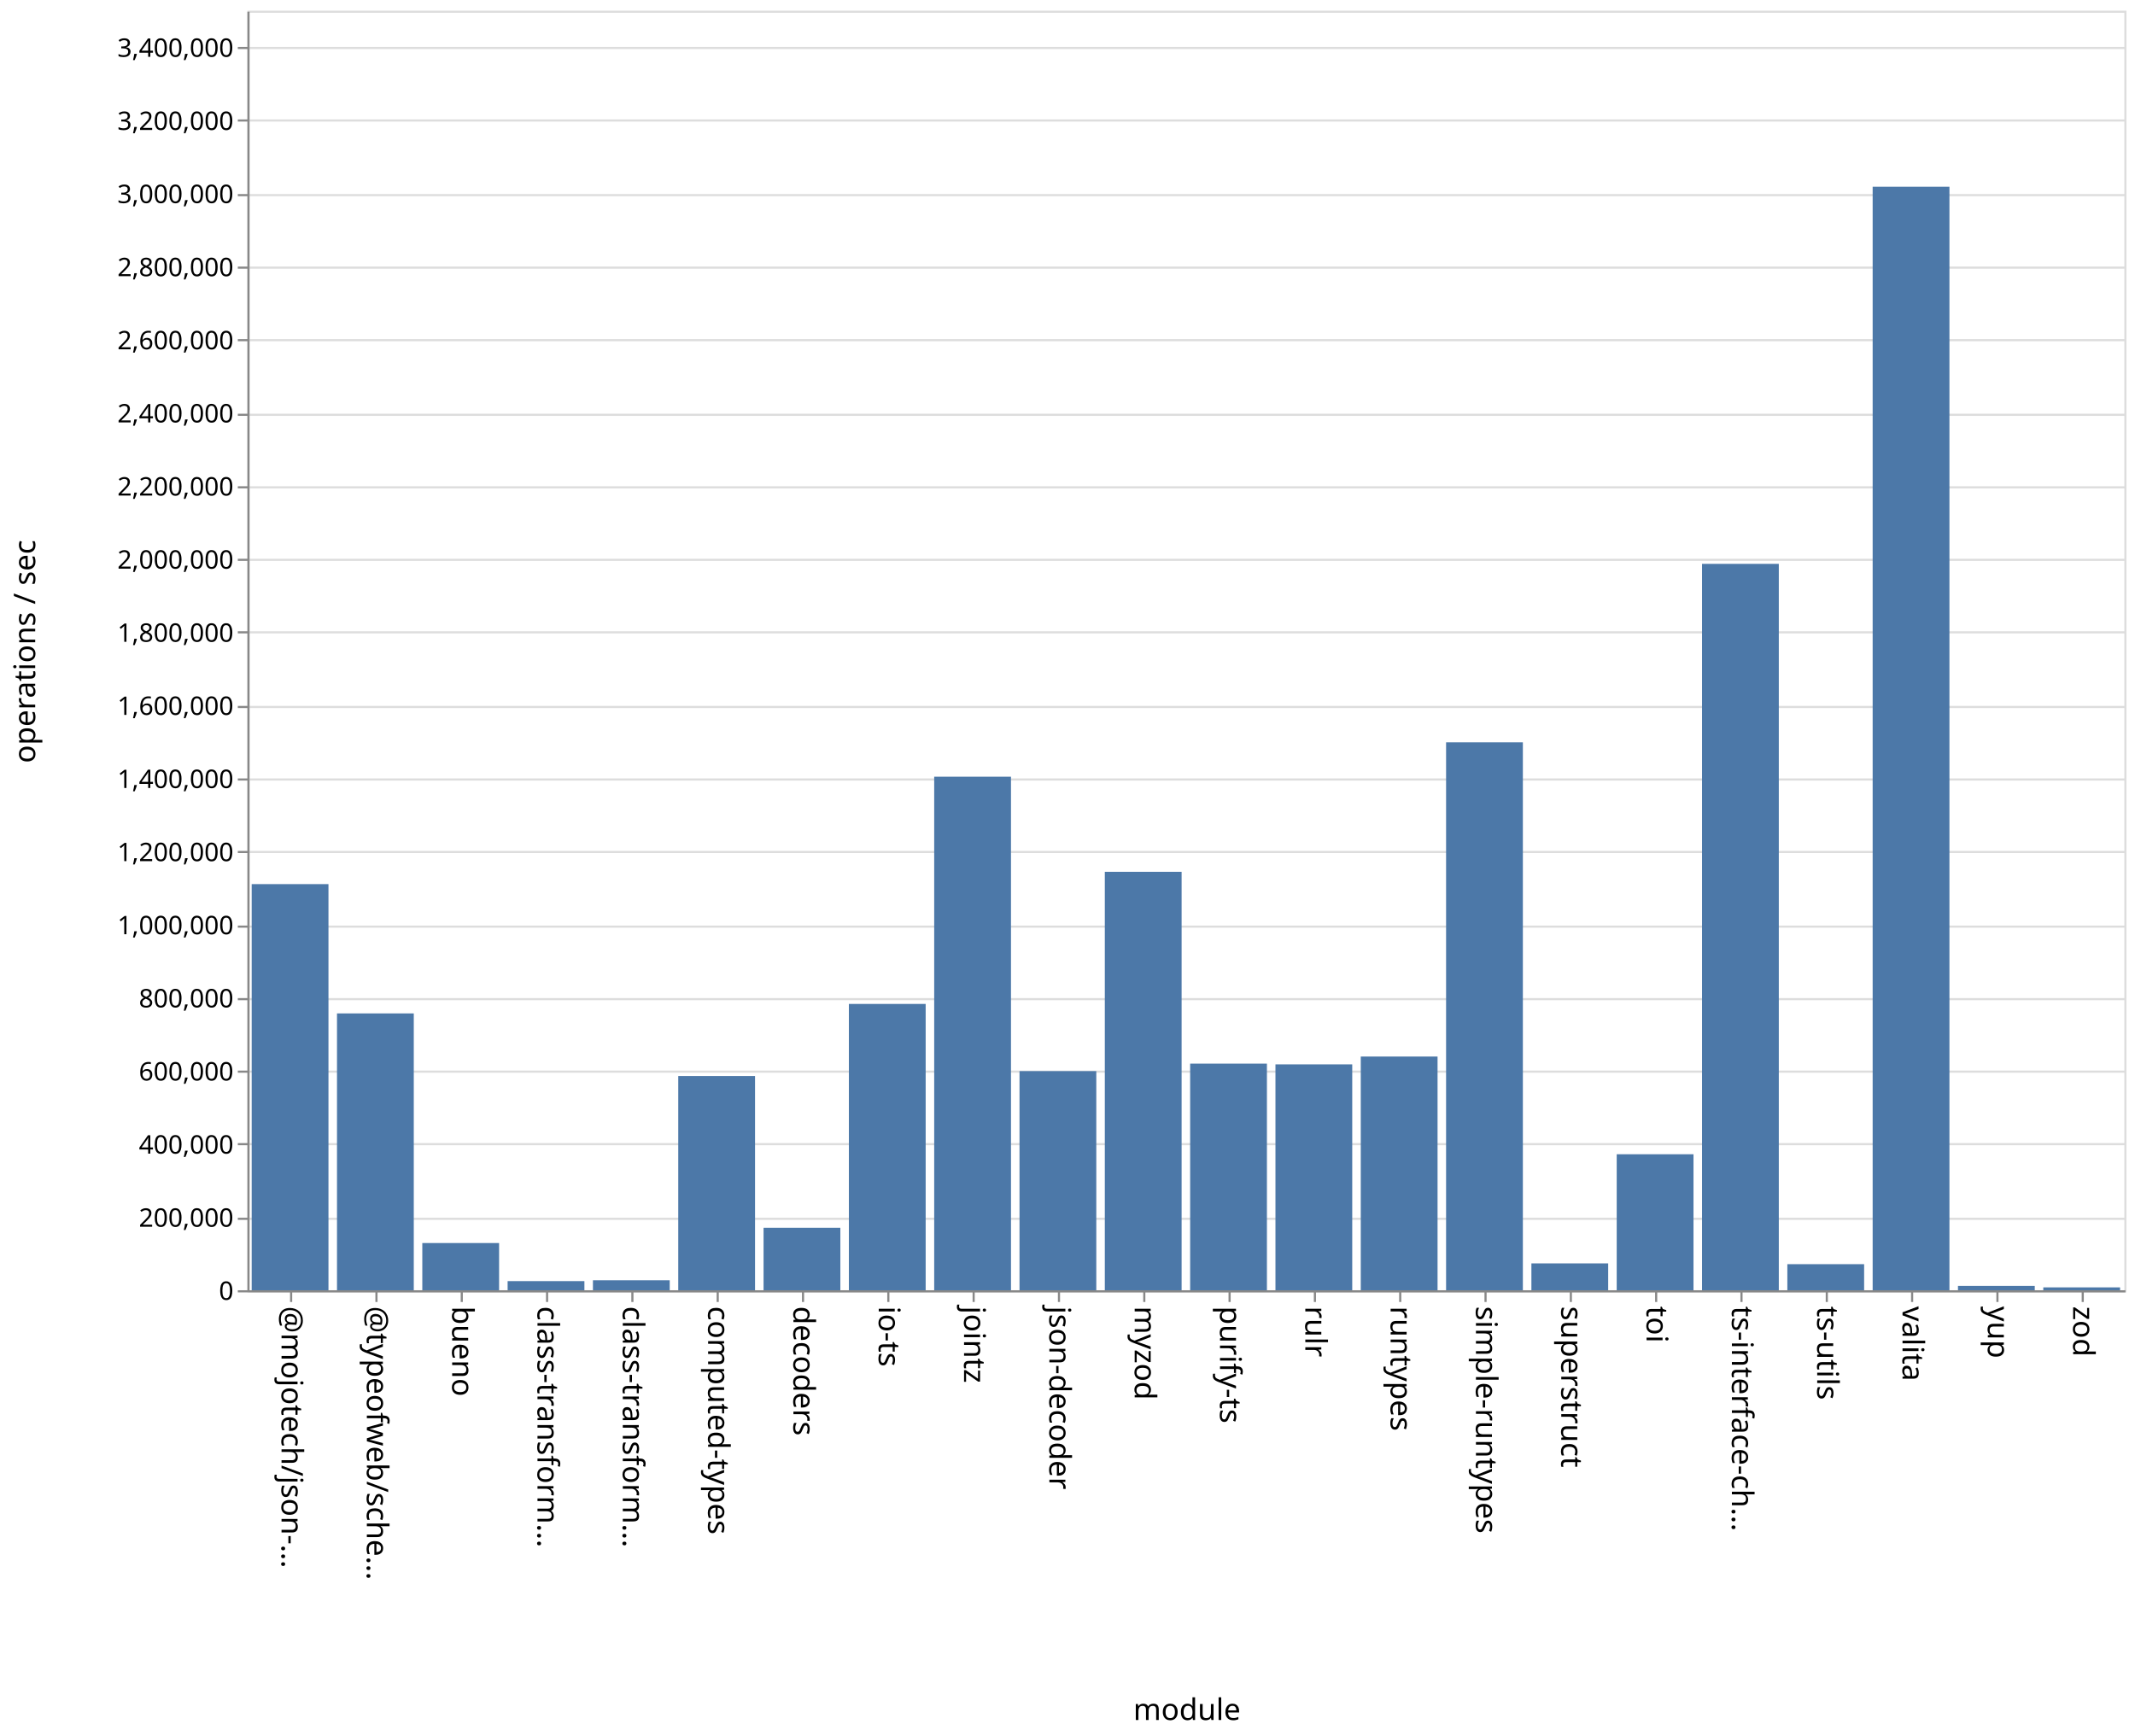
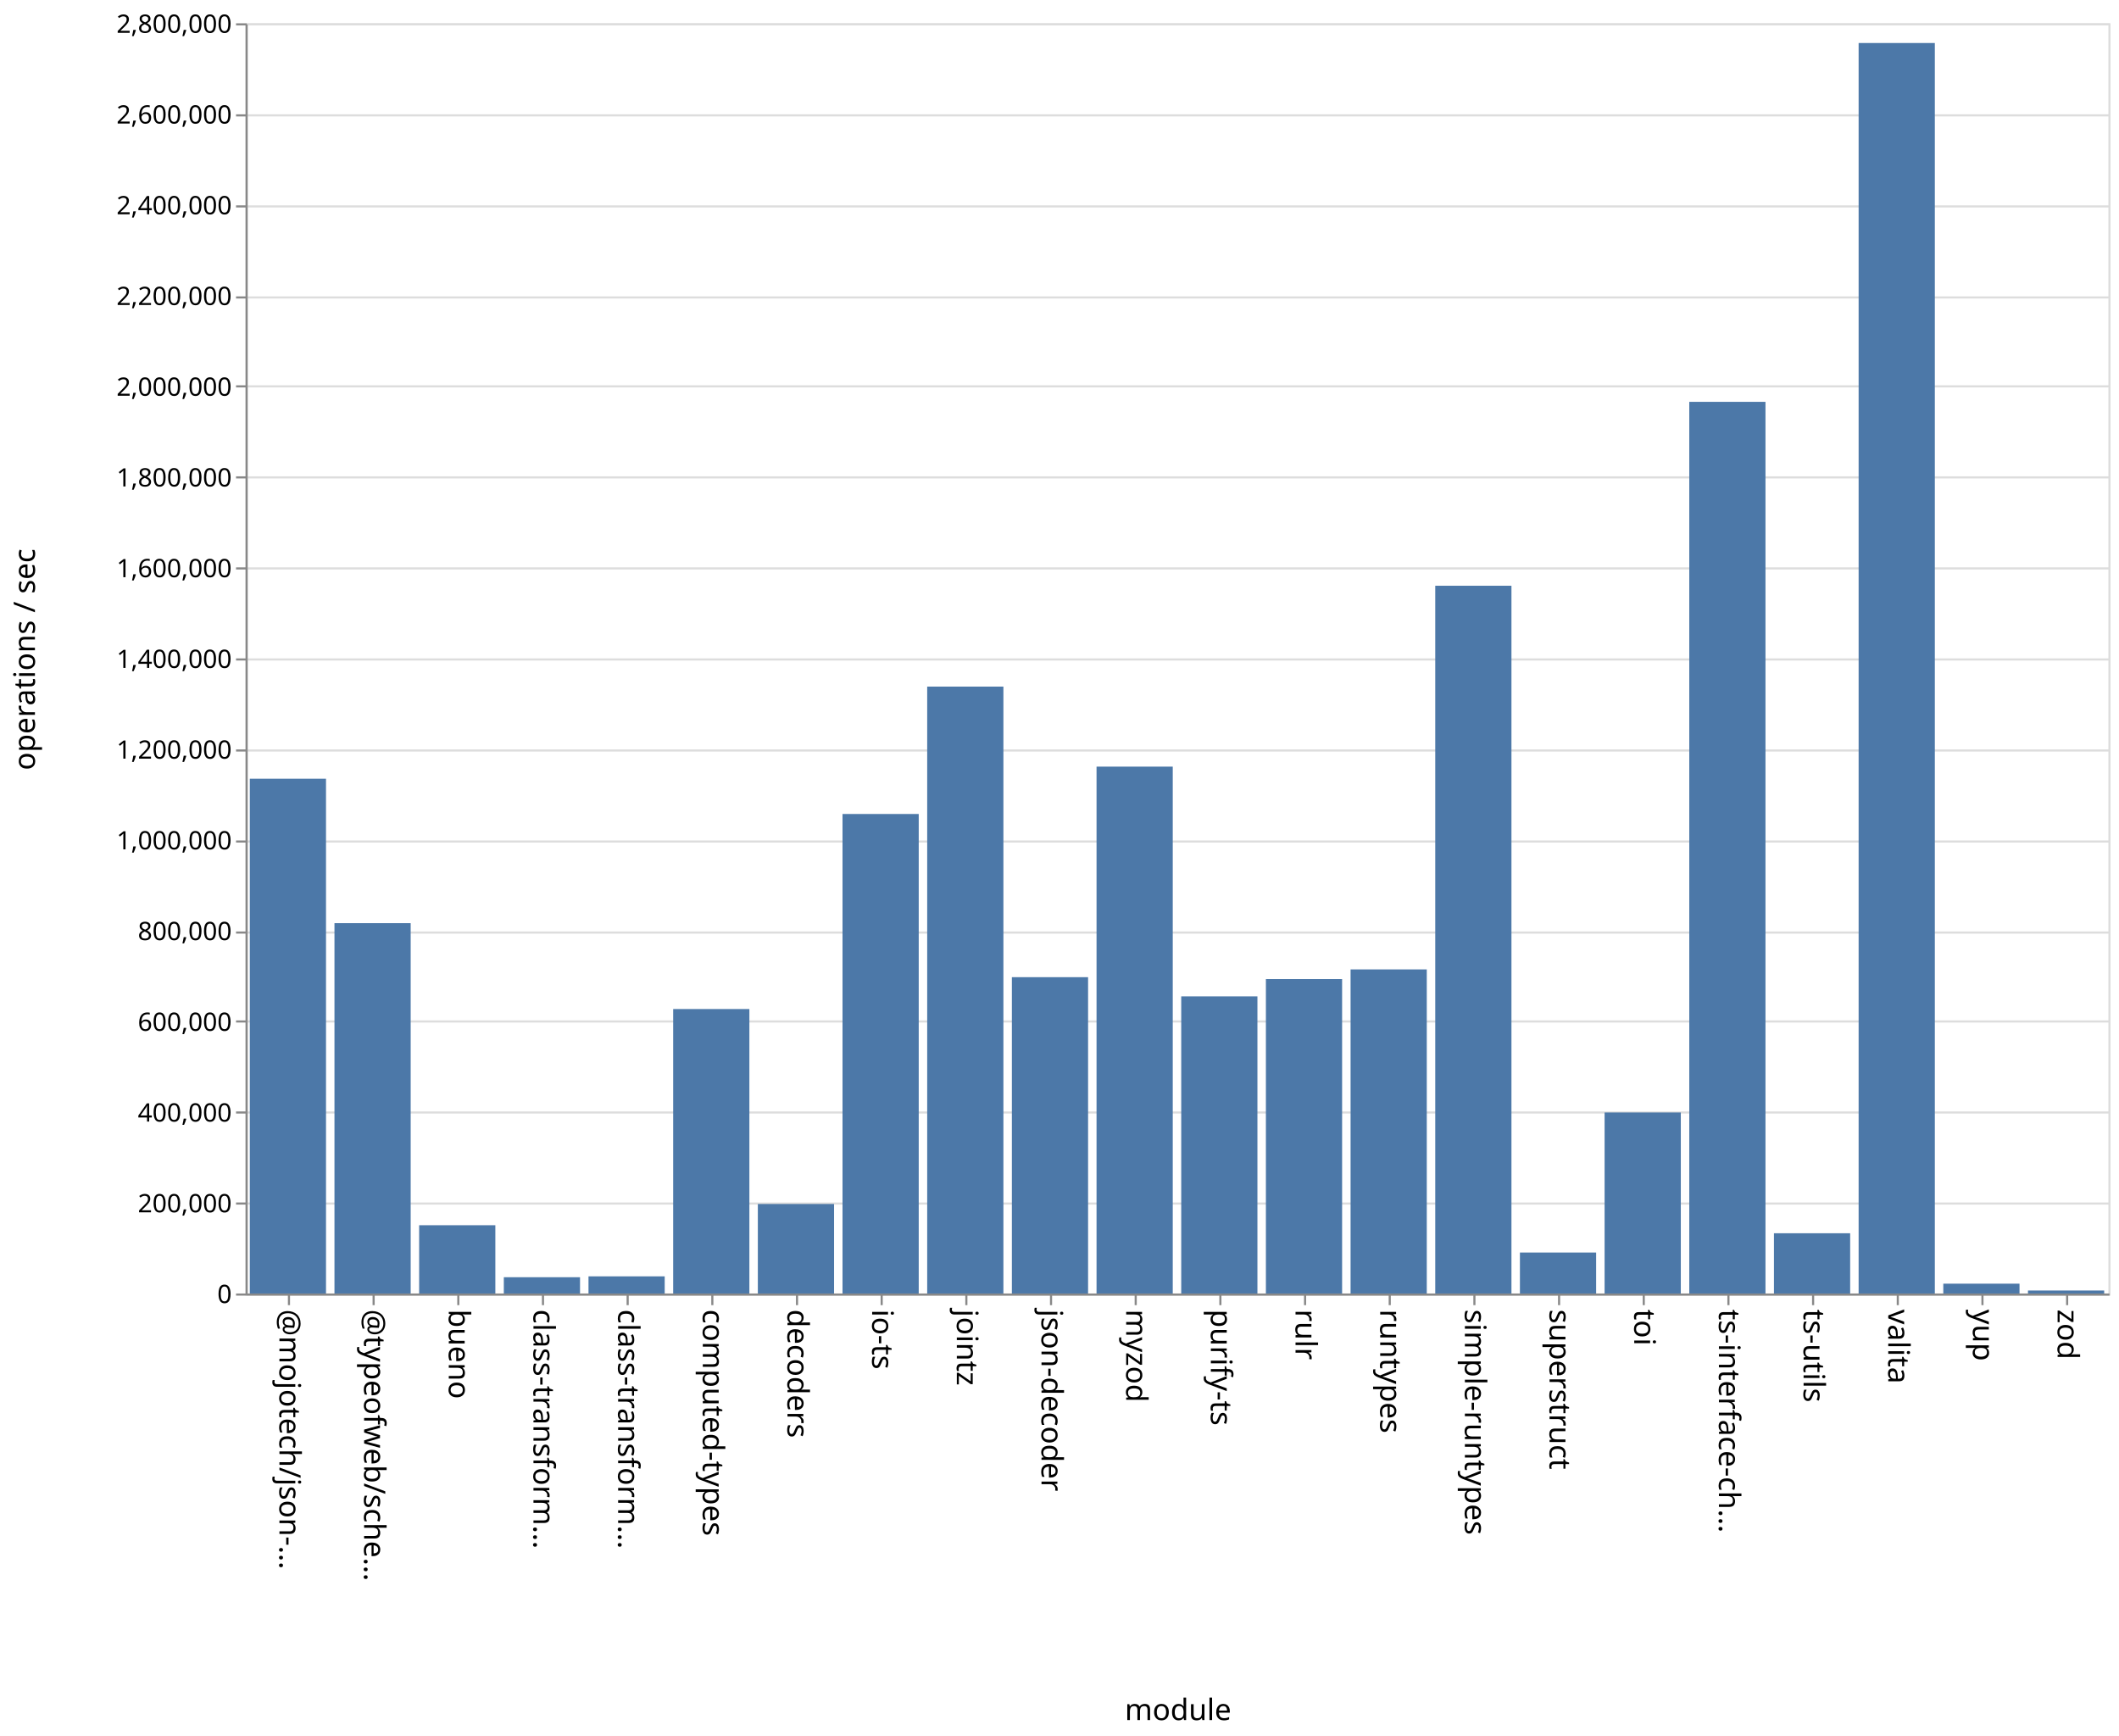
- <svg xmlns="http://www.w3.org/2000/svg" class="marks" width="1001" height="814">
-   <path fill="#fff" d="M0 0h1001v814H0z" />
+ <svg xmlns="http://www.w3.org/2000/svg" class="marks" width="1001" height="820">
+   <path fill="#fff" d="M0 0h1001v820H0z" />
  <g class="mark-group role-frame root" aria-roledescription="group mark container" fill="none" stroke-miterlimit="10">
-     <path class="background" aria-hidden="true" d="M116.5 5.5h880v600h-880z" stroke="#ddd" />
-     <g class="mark-group role-axis" aria-roledescription="axis" aria-label="Y-axis for a linear scale with values from 0 to 3,500,000">
-       <path class="background" aria-hidden="true" d="M116.5 5.5z" pointer-events="none" />
+     <path class="background" aria-hidden="true" d="M116.5 11.5h880v600h-880z" stroke="#ddd" />
+     <g class="mark-group role-axis" aria-roledescription="axis" aria-label="Y-axis for a linear scale with values from 0 to 2,800,000">
+       <path class="background" aria-hidden="true" d="M116.5 11.5z" pointer-events="none" />
      <g class="mark-rule role-axis-grid" pointer-events="none" stroke="#ddd">
-         <path d="M116.5 605.5h880M116.5 571.5h880M116.5 536.5h880M116.5 502.5h880M116.5 468.5h880M116.5 434.5h880M116.5 399.5h880M116.5 365.5h880M116.5 331.5h880M116.5 296.5h880M116.5 262.5h880M116.5 228.5h880M116.5 194.5h880M116.5 159.5h880M116.5 125.5h880M116.5 91.5h880M116.5 56.5h880M116.5 22.5h880" />
+         <path d="M116.5 611.5h880M116.5 568.5h880M116.5 525.5h880M116.5 482.5h880M116.5 440.5h880M116.5 397.5h880M116.5 354.5h880M116.5 311.5h880M116.5 268.5h880M116.5 225.5h880M116.5 182.5h880M116.5 140.5h880M116.5 97.5h880M116.5 54.5h880M116.5 11.5h880" />
      </g>
    </g>
    <g class="mark-group role-axis" aria-roledescription="axis" aria-label="X-axis titled 'module' for a discrete scale with 22 values: @mojotech/json-type-validation, @typeofweb/schema, bueno, class-transformer-validator-async, class-transformer-validator-sync, ending with zod">
-       <path class="background" aria-hidden="true" d="M116.5 605.5z" pointer-events="none" />
+       <path class="background" aria-hidden="true" d="M116.5 611.5z" pointer-events="none" />
      <g class="mark-rule role-axis-tick" pointer-events="none" stroke="#888">
-         <path d="M136.5 605.5v5M176.5 605.5v5M216.5 605.5v5M256.5 605.5v5M296.5 605.5v5M336.5 605.5v5M376.5 605.5v5M416.5 605.5v5M456.5 605.5v5M496.5 605.5v5M536.5 605.5v5M576.5 605.5v5M616.5 605.5v5M656.5 605.5v5M696.5 605.5v5M736.5 605.5v5M776.5 605.5v5M816.5 605.5v5M856.5 605.5v5M896.5 605.5v5M936.5 605.5v5M976.5 605.5v5" />
+         <path d="M136.5 611.5v5M176.5 611.5v5M216.5 611.5v5M256.5 611.5v5M296.5 611.5v5M336.5 611.5v5M376.5 611.5v5M416.5 611.5v5M456.5 611.5v5M496.5 611.5v5M536.5 611.5v5M576.5 611.5v5M616.5 611.5v5M656.5 611.5v5M696.5 611.5v5M736.5 611.5v5M776.5 611.5v5M816.5 611.5v5M856.5 611.5v5M896.5 611.5v5M936.5 611.5v5M976.5 611.5v5" />
      </g>
      <g class="mark-text role-axis-label" pointer-events="none" font-family="sans-serif" font-size="14" fill="#000">
-         <text transform="rotate(90 -240.25 372.25)">@mojotech/json-…</text>
-         <text transform="rotate(90 -220.25 392.25)">@typeofweb/sche…</text>
-         <text transform="rotate(90 -200.25 412.25)">bueno</text>
-         <text transform="rotate(90 -180.25 432.25)">class-transform…</text>
-         <text transform="rotate(90 -160.25 452.25)">class-transform…</text>
-         <text transform="rotate(90 -140.25 472.25)">computed-types</text>
-         <text transform="rotate(90 -120.25 492.25)">decoders</text>
-         <text transform="rotate(90 -100.25 512.25)">io-ts</text>
-         <text transform="rotate(90 -80.25 532.25)">jointz</text>
-         <text transform="rotate(90 -60.25 552.25)">json-decoder</text>
-         <text transform="rotate(90 -40.25 572.25)">myzod</text>
-         <text transform="rotate(90 -20.25 592.25)">purify-ts</text>
-         <text transform="rotate(90 -.25 612.25)">rulr</text>
-         <text transform="rotate(90 19.75 632.25)">runtypes</text>
-         <text transform="rotate(90 39.75 652.25)">simple-runtypes</text>
-         <text transform="rotate(90 59.75 672.25)">superstruct</text>
-         <text transform="rotate(90 79.75 692.25)">toi</text>
-         <text transform="rotate(90 99.75 712.25)">ts-interface-ch…</text>
-         <text transform="rotate(90 119.75 732.25)">ts-utils</text>
-         <text transform="rotate(90 139.75 752.25)">valita</text>
-         <text transform="rotate(90 159.75 772.25)">yup</text>
-         <text transform="rotate(90 179.75 792.25)">zod</text>
+         <text transform="rotate(90 -243.25 375.25)">@mojotech/json-…</text>
+         <text transform="rotate(90 -223.25 395.25)">@typeofweb/sche…</text>
+         <text transform="rotate(90 -203.25 415.25)">bueno</text>
+         <text transform="rotate(90 -183.25 435.25)">class-transform…</text>
+         <text transform="rotate(90 -163.25 455.25)">class-transform…</text>
+         <text transform="rotate(90 -143.25 475.25)">computed-types</text>
+         <text transform="rotate(90 -123.25 495.25)">decoders</text>
+         <text transform="rotate(90 -103.25 515.25)">io-ts</text>
+         <text transform="rotate(90 -83.25 535.25)">jointz</text>
+         <text transform="rotate(90 -63.25 555.25)">json-decoder</text>
+         <text transform="rotate(90 -43.25 575.25)">myzod</text>
+         <text transform="rotate(90 -23.25 595.25)">purify-ts</text>
+         <text transform="rotate(90 -3.25 615.25)">rulr</text>
+         <text transform="rotate(90 16.75 635.25)">runtypes</text>
+         <text transform="rotate(90 36.75 655.25)">simple-runtypes</text>
+         <text transform="rotate(90 56.75 675.25)">superstruct</text>
+         <text transform="rotate(90 76.75 695.25)">toi</text>
+         <text transform="rotate(90 96.75 715.25)">ts-interface-ch…</text>
+         <text transform="rotate(90 116.75 735.25)">ts-utils</text>
+         <text transform="rotate(90 136.75 755.25)">valita</text>
+         <text transform="rotate(90 156.75 775.25)">yup</text>
+         <text transform="rotate(90 176.75 795.25)">zod</text>
      </g>
-       <path stroke="#888" d="M116.5 605.5h880" class="mark-rule role-axis-domain" pointer-events="none" />
-       <text text-anchor="middle" transform="translate(556.5 806.5)" font-family="sans-serif" font-size="14" fill="#000" class="mark-text role-axis-title" pointer-events="none">module</text>
+       <path stroke="#888" d="M116.5 611.5h880" class="mark-rule role-axis-domain" pointer-events="none" />
+       <text text-anchor="middle" transform="translate(556.5 812.5)" font-family="sans-serif" font-size="14" fill="#000" class="mark-text role-axis-title" pointer-events="none">module</text>
    </g>
-     <g class="mark-group role-axis" aria-roledescription="axis" aria-label="Y-axis titled 'operations / sec' for a linear scale with values from 0 to 3,500,000">
-       <path class="background" aria-hidden="true" d="M116.5 5.5z" pointer-events="none" />
+     <g class="mark-group role-axis" aria-roledescription="axis" aria-label="Y-axis titled 'operations / sec' for a linear scale with values from 0 to 2,800,000">
+       <path class="background" aria-hidden="true" d="M116.5 11.5z" pointer-events="none" />
      <g class="mark-rule role-axis-tick" pointer-events="none" stroke="#888">
-         <path d="M116.5 605.5h-5M116.5 571.5h-5M116.5 536.5h-5M116.5 502.5h-5M116.5 468.5h-5M116.5 434.5h-5M116.5 399.5h-5M116.5 365.5h-5M116.5 331.5h-5M116.5 296.5h-5M116.5 262.5h-5M116.5 228.5h-5M116.5 194.5h-5M116.5 159.5h-5M116.5 125.5h-5M116.5 91.5h-5M116.5 56.5h-5M116.5 22.5h-5" />
+         <path d="M116.5 611.5h-5M116.5 568.5h-5M116.5 525.5h-5M116.5 482.5h-5M116.5 440.5h-5M116.5 397.5h-5M116.5 354.5h-5M116.5 311.5h-5M116.5 268.5h-5M116.5 225.5h-5M116.5 182.5h-5M116.5 140.5h-5M116.5 97.5h-5M116.5 54.5h-5M116.5 11.5h-5" />
      </g>
      <g class="mark-text role-axis-label" pointer-events="none" text-anchor="end" font-family="sans-serif" font-size="12" fill="#000">
-         <text transform="translate(109.5 609.5)">0</text>
-         <text transform="translate(109.5 575.214)">200,000</text>
-         <text transform="translate(109.5 540.929)">400,000</text>
-         <text transform="translate(109.5 506.643)">600,000</text>
-         <text transform="translate(109.5 472.357)">800,000</text>
-         <text transform="translate(109.5 438.071)">1,000,000</text>
-         <text transform="translate(109.5 403.786)">1,200,000</text>
-         <text transform="translate(109.5 369.5)">1,400,000</text>
-         <text transform="translate(109.5 335.214)">1,600,000</text>
-         <text transform="translate(109.5 300.929)">1,800,000</text>
-         <text transform="translate(109.5 266.643)">2,000,000</text>
-         <text transform="translate(109.5 232.357)">2,200,000</text>
-         <text transform="translate(109.5 198.071)">2,400,000</text>
-         <text transform="translate(109.5 163.786)">2,600,000</text>
-         <text transform="translate(109.5 129.5)">2,800,000</text>
-         <text transform="translate(109.5 95.214)">3,000,000</text>
-         <text transform="translate(109.5 60.929)">3,200,000</text>
-         <text transform="translate(109.5 26.643)">3,400,000</text>
+         <text transform="translate(109.5 615.5)">0</text>
+         <text transform="translate(109.5 572.643)">200,000</text>
+         <text transform="translate(109.5 529.786)">400,000</text>
+         <text transform="translate(109.5 486.929)">600,000</text>
+         <text transform="translate(109.5 444.071)">800,000</text>
+         <text transform="translate(109.5 401.214)">1,000,000</text>
+         <text transform="translate(109.5 358.357)">1,200,000</text>
+         <text transform="translate(109.5 315.5)">1,400,000</text>
+         <text transform="translate(109.5 272.643)">1,600,000</text>
+         <text transform="translate(109.5 229.786)">1,800,000</text>
+         <text transform="translate(109.5 186.929)">2,000,000</text>
+         <text transform="translate(109.5 144.071)">2,200,000</text>
+         <text transform="translate(109.5 101.214)">2,400,000</text>
+         <text transform="translate(109.5 58.357)">2,600,000</text>
+         <text transform="translate(109.5 15.5)">2,800,000</text>
      </g>
-       <path stroke="#888" d="M116.5 605.5V5.5" class="mark-rule role-axis-domain" pointer-events="none" />
-       <text text-anchor="middle" transform="rotate(-90 161 144.5)" font-family="sans-serif" font-size="14" fill="#000" class="mark-text role-axis-title" pointer-events="none">operations / sec</text>
+       <path stroke="#888" d="M116.5 611.5v-600" class="mark-rule role-axis-domain" pointer-events="none" />
+       <text text-anchor="middle" transform="rotate(-90 164 147.5)" font-family="sans-serif" font-size="14" fill="#000" class="mark-text role-axis-title" pointer-events="none">operations / sec</text>
    </g>
    <g class="mark-rect role-mark marks" aria-roledescription="rect mark container" fill="#4c78a8">
-       <path d="M198 582.86h36V605h-36zM238 600.717h36V605h-36zM278 600.32h36V605h-36zM318 504.534h36V605h-36zM358 575.698h36V605h-36zM398 470.746h36V605h-36zM438 364.195h36V605h-36zM478 502.253h36V605h-36zM118 414.562h36V605h-36zM518 408.794h36V605h-36zM558 498.729h36V605h-36zM598 499.083h36V605h-36zM638 495.415h36V605h-36zM678 348.075h36V605h-36zM718 592.404h36V605h-36zM758 541.233h36V605h-36zM798 264.392h36V605h-36zM838 592.77h36V605h-36zM158 475.192h36V605h-36zM878 87.556h36V605h-36zM918 602.958h36V605h-36zM958 603.654h36V605h-36z" />
+       <path d="M198 578.75h36V611h-36zM238 603.307h36V611h-36zM278 602.897h36V611h-36zM318 476.627h36V611h-36zM358 568.726h36V611h-36zM398 384.493h36V611h-36zM438 324.327h36V611h-36zM478 461.579h36V611h-36zM118 367.83h36V611h-36zM518 362.122h36V611h-36zM558 470.639h36V611h-36zM598 462.466h36V611h-36zM638 457.909h36V611h-36zM678 276.683h36V611h-36zM718 591.646h36V611h-36zM758 525.497h36V611h-36zM798 189.815h36V611h-36zM838 582.543h36V611h-36zM158 436.062h36V611h-36zM878 20.315h36V611h-36zM918 606.359h36V611h-36zM958 609.586h36V611h-36z" />
    </g>
  </g>
</svg>
